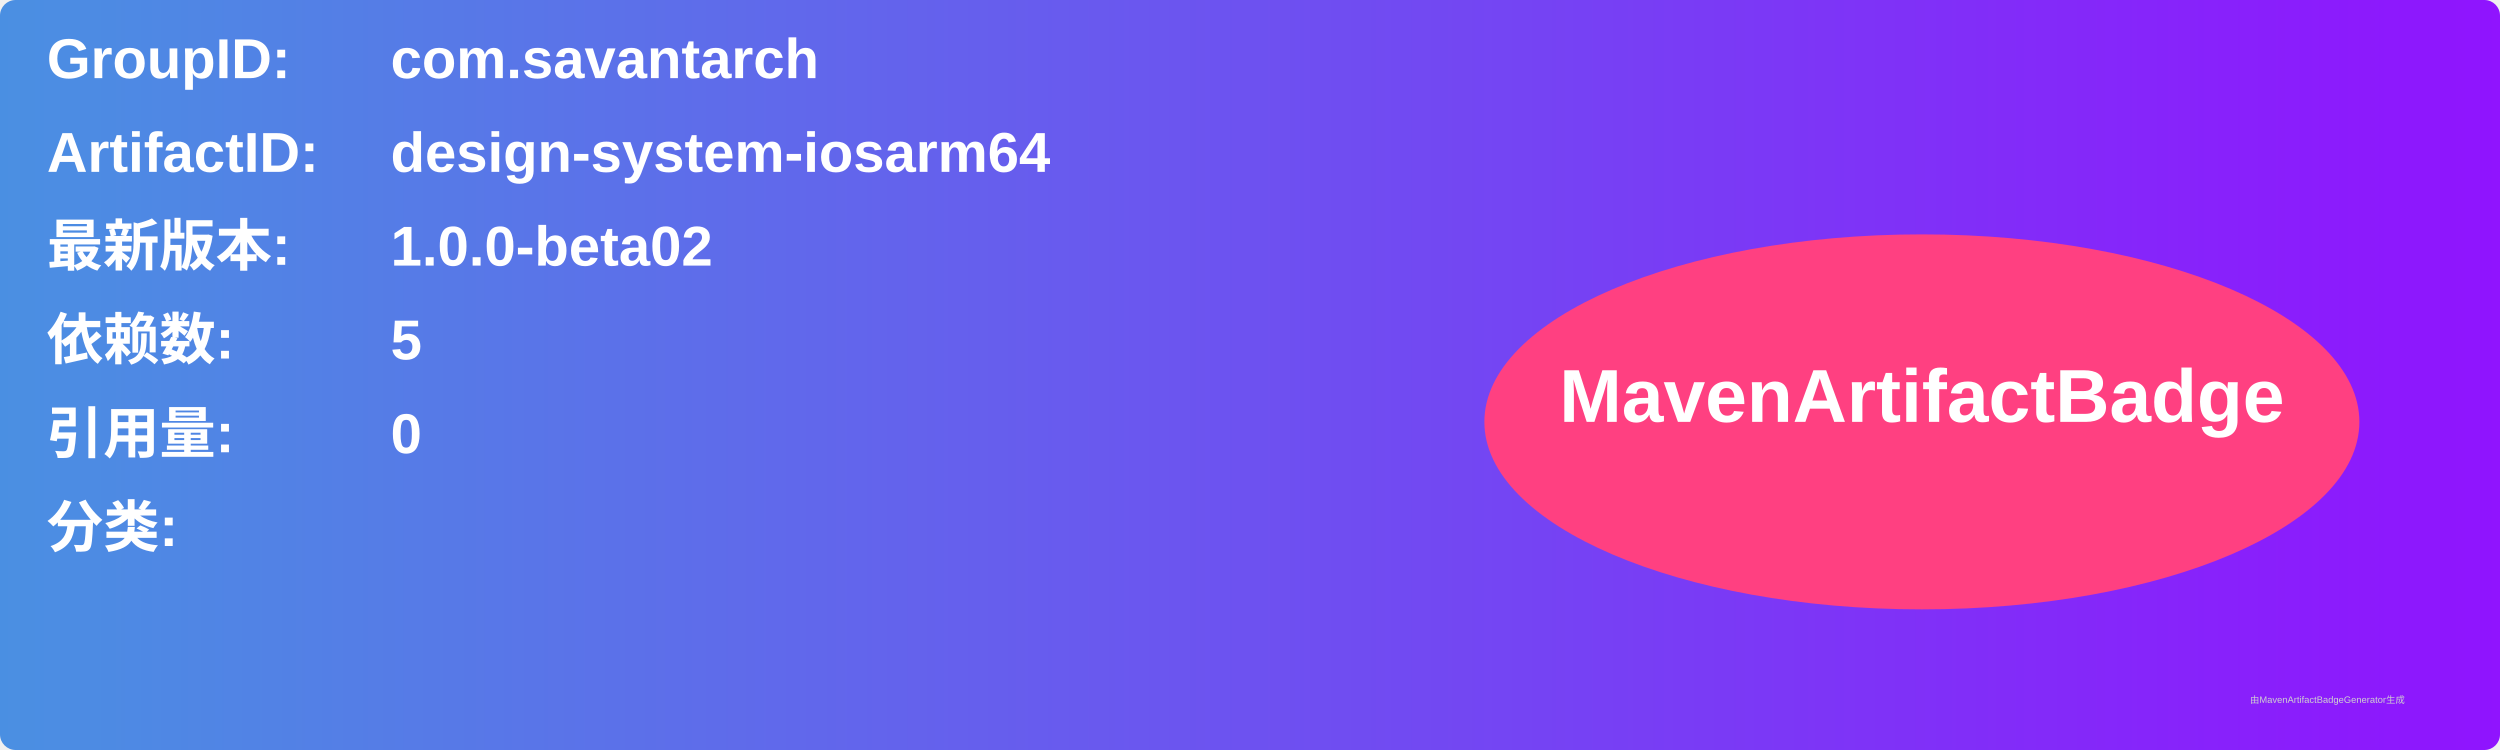
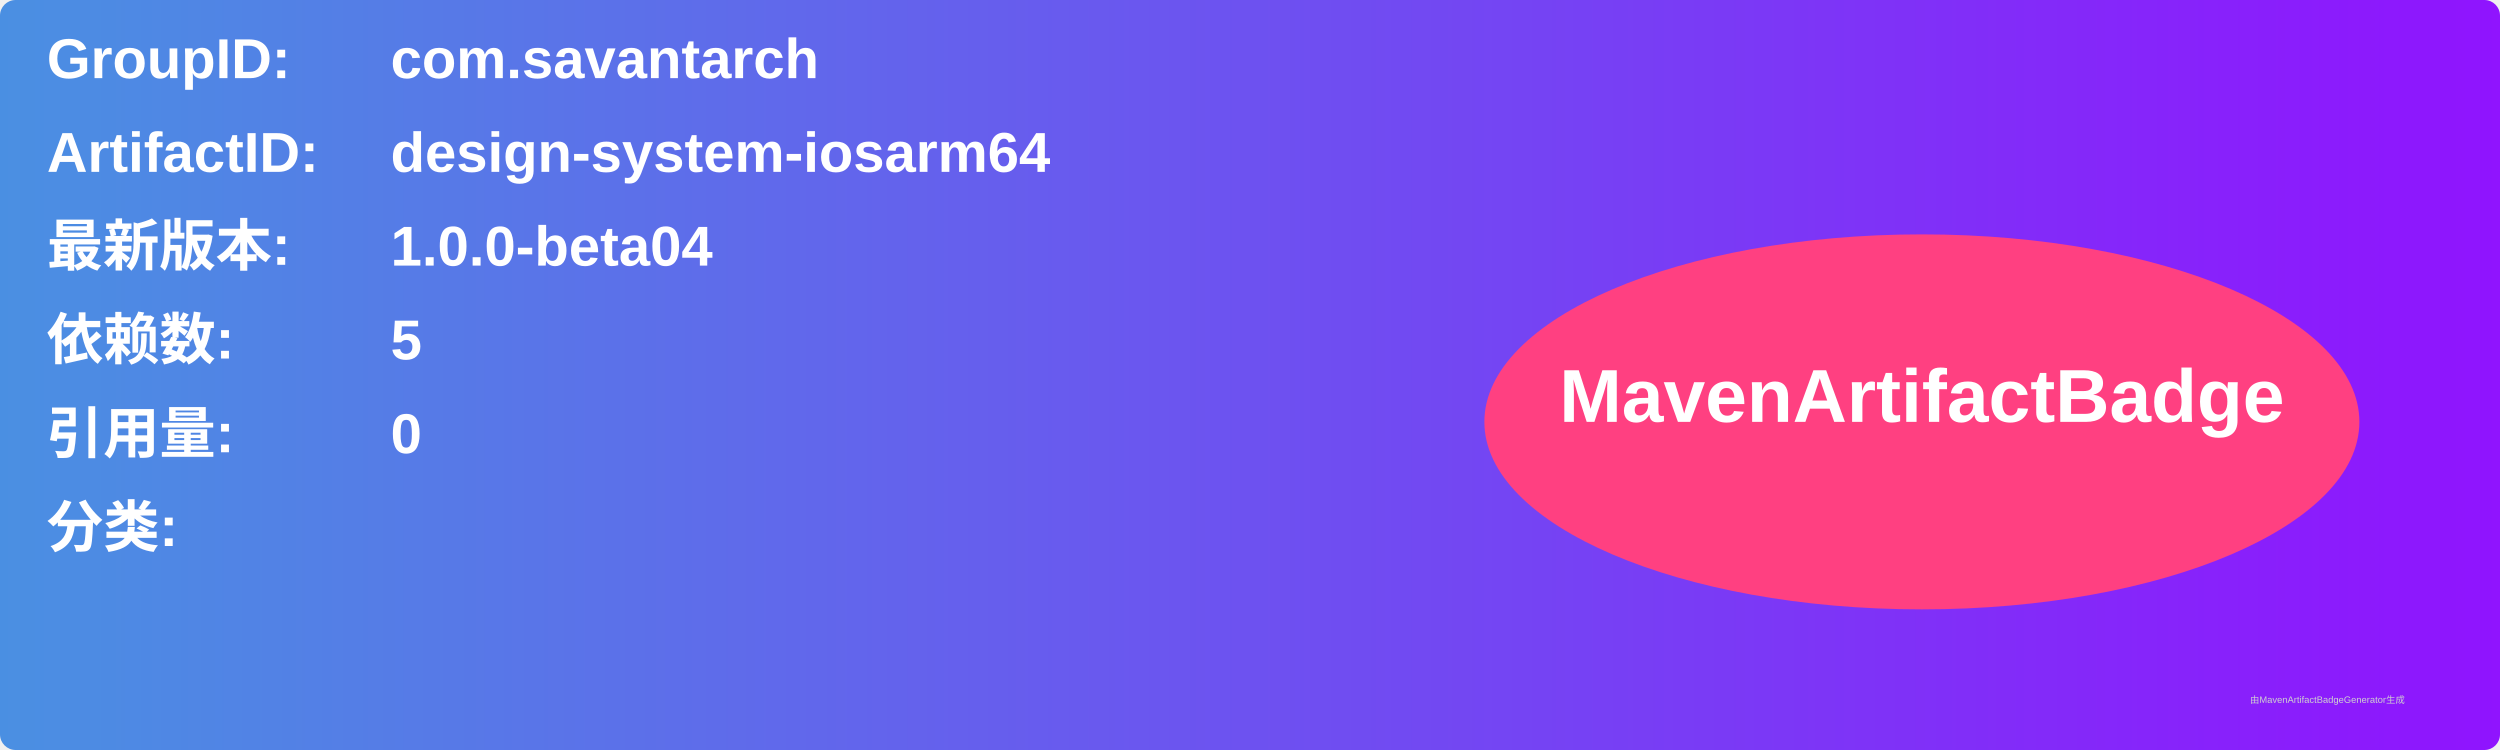
<svg xmlns="http://www.w3.org/2000/svg" width="800" height="240" viewBox="0 0 800 240">
  <linearGradient id="grad" x1="0%" y1="0%" x2="100%" y2="0%">
    <stop offset="0%" stop-color="#4a90e2" />
    <stop offset="100%" stop-color="#9013fe" />
  </linearGradient>
  <rect width="100%" height="100%" rx="5" ry="5" fill="url(#grad)" />
  <g transform="translate(15, 15)">
    <text x="0" y="10" font-family="Arial" font-size="18" fill="white" font-weight="bold" width="260">GroupID:</text>
    <text x="110" y="10" font-family="Arial" font-size="18" fill="white" font-weight="bold" width="460">com.savantarch</text>
    <text x="0" y="40" font-family="Arial" font-size="18" fill="white" font-weight="bold" width="260">ArtifactID:</text>
    <text x="110" y="40" font-family="Arial" font-size="18" fill="white" font-weight="bold" width="460">design-system-iosarm64</text>
    <text x="0" y="70" font-family="Arial" font-size="18" fill="white" font-weight="bold">最新版本:</text>
    <text x="110" y="70" font-family="Arial" font-size="18" fill="white" font-weight="bold">
-       <tspan font-weight="bold">1.0.0-beta02</tspan>
+       <tspan font-weight="bold">1.0.0-beta04</tspan>
    </text>
    <text x="0" y="100" font-family="Arial" font-size="18" fill="white" font-weight="bold">依赖数: </text>
    <text x="110" y="100" font-family="Arial" font-size="18" fill="white">
      <tspan font-weight="bold">5</tspan>
    </text>
    <text x="0" y="130" font-family="Arial" font-size="18" fill="white" font-weight="bold">引用量: </text>
    <text x="110" y="130" font-family="Arial" font-size="18" fill="white">
      <tspan font-weight="bold">0</tspan>
    </text>
    <text x="0" y="160" font-family="Arial" font-size="18" fill="white" font-weight="bold">分类:</text>
    <text x="10" y="190" font-family="Arial" font-size="10" fill="white">
      <tspan font-weight="bold" />
    </text>
    <ellipse cx="600" cy="120" rx="140" ry="60" fill="#ff4081" />
    <text x="600" y="120" text-anchor="middle" font-family="Arial" font-size="24" fill="white" font-weight="bold">MavenArtifactBadge</text>
  </g>
  <text x="720" y="225" font-family="Arial" font-size="3" fill="#d0d0d0">由MavenArtifactBadgeGenerator生成</text>
</svg>
